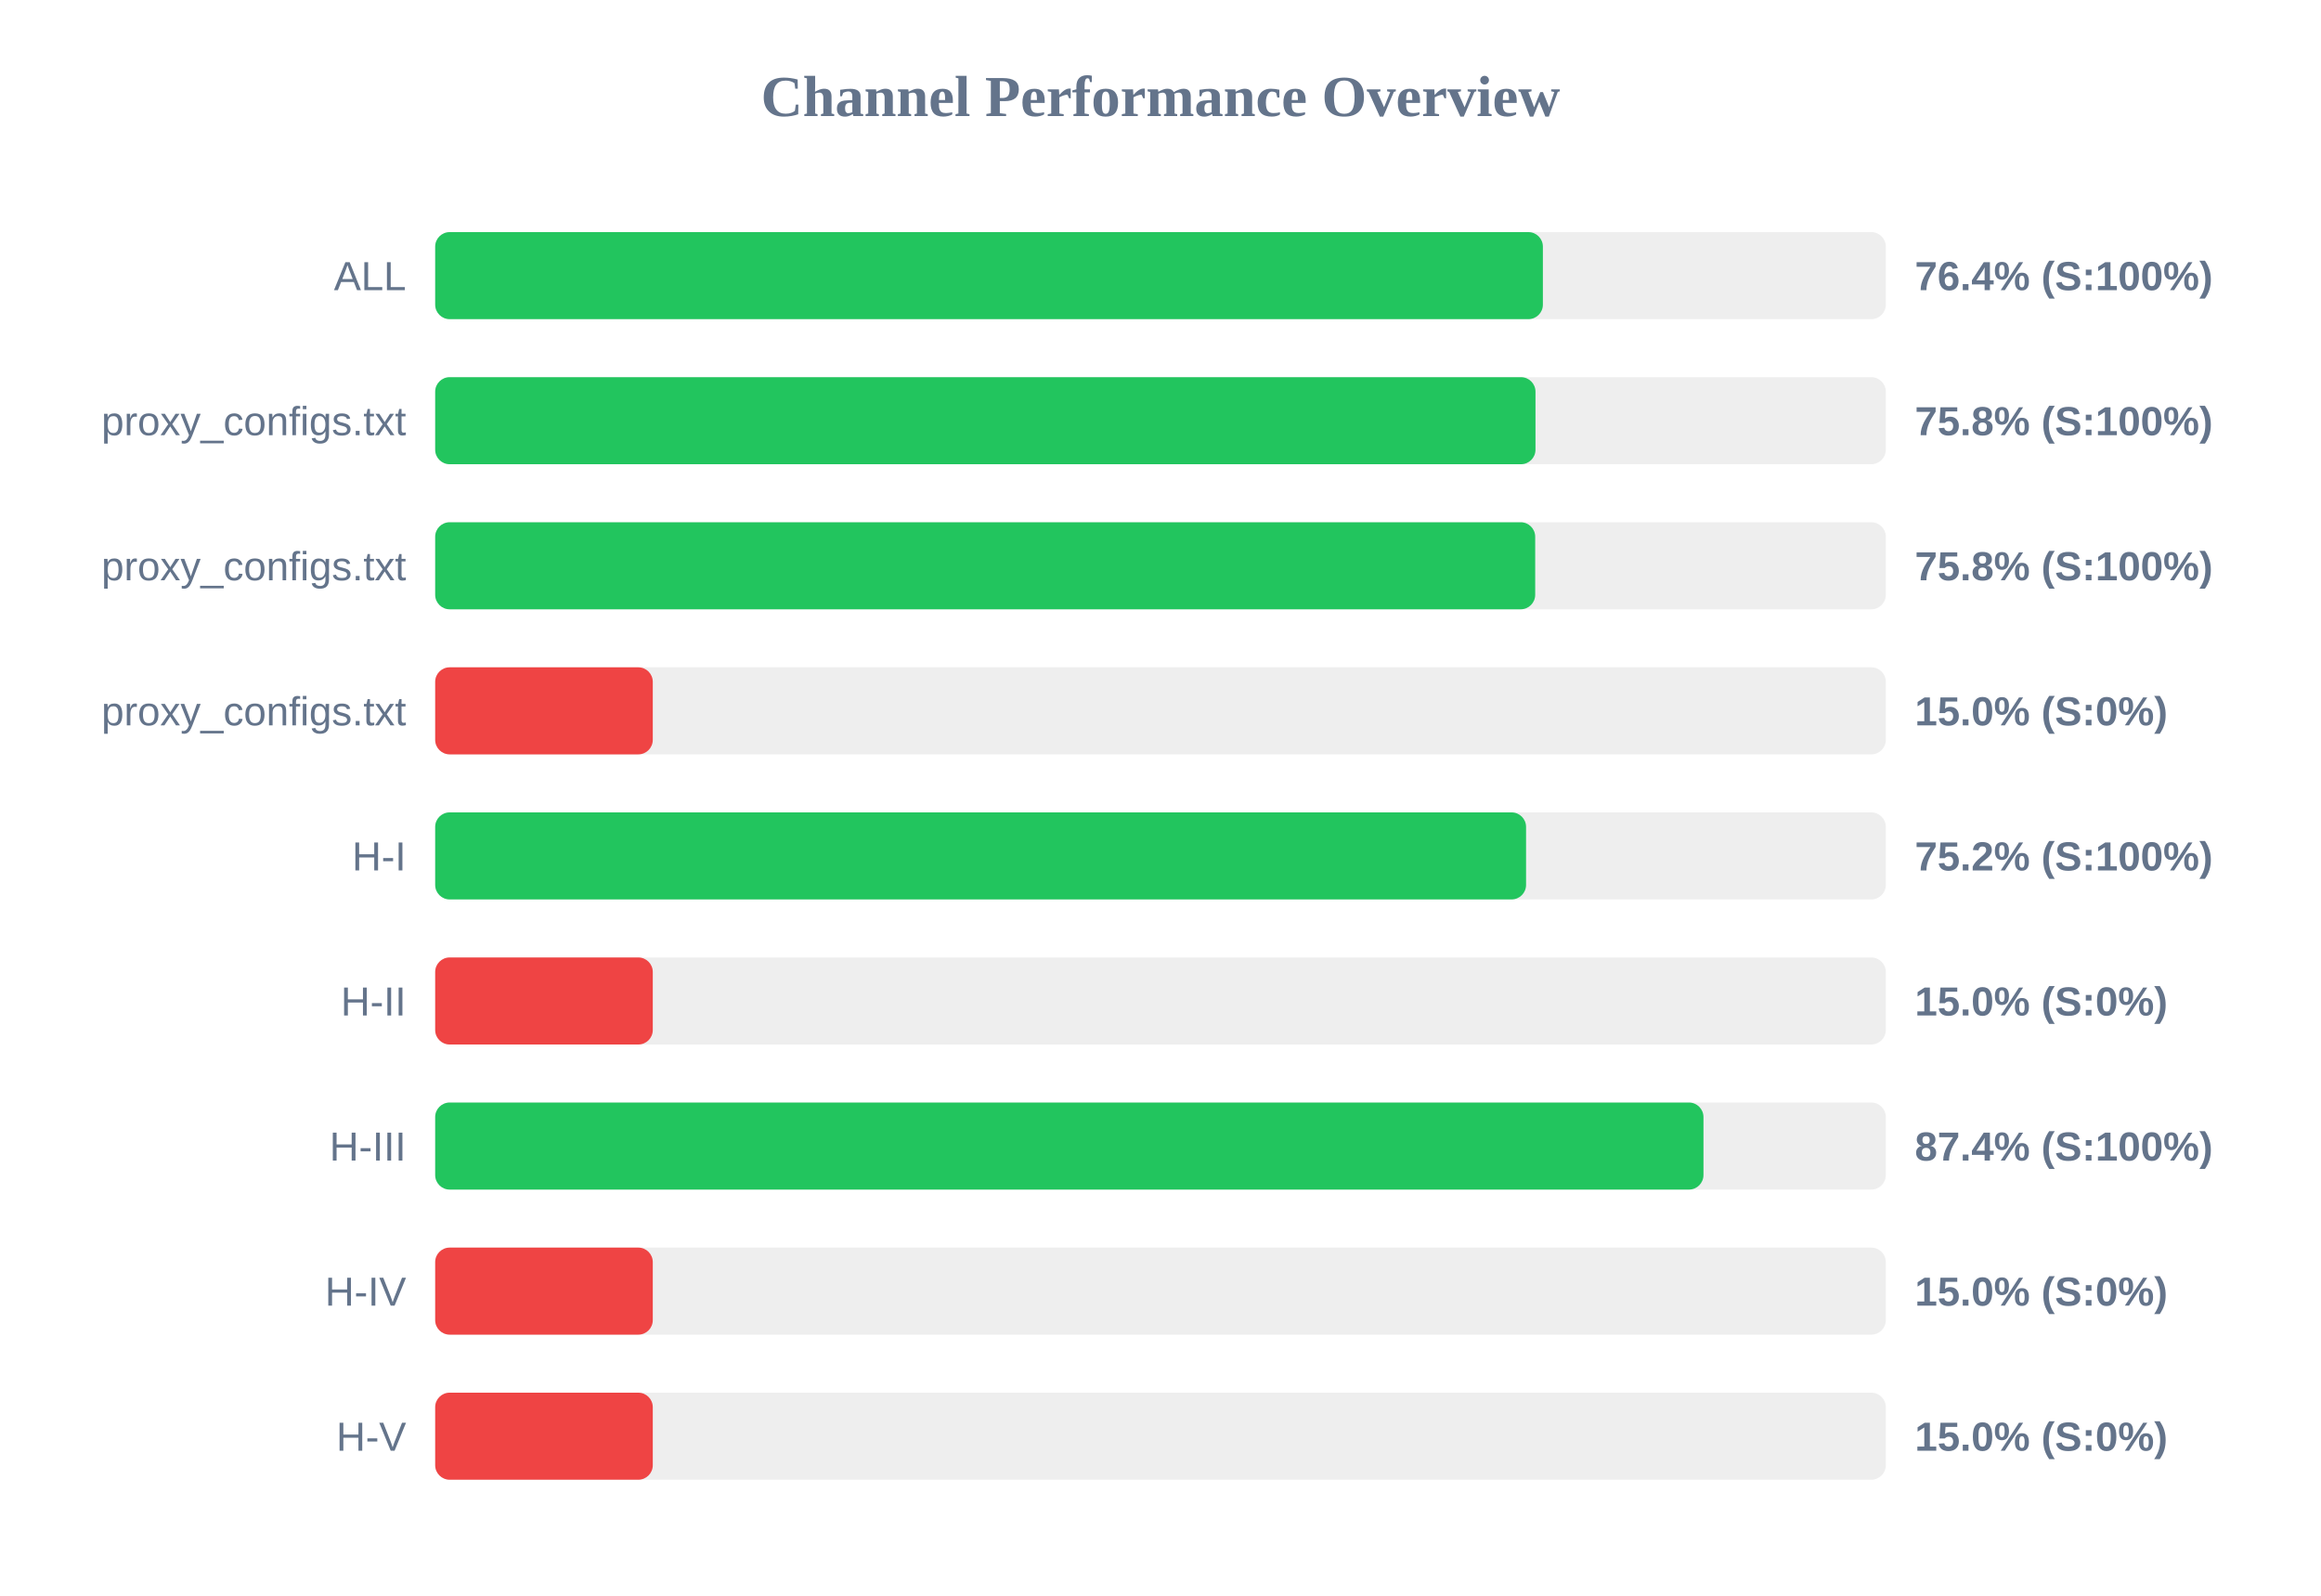
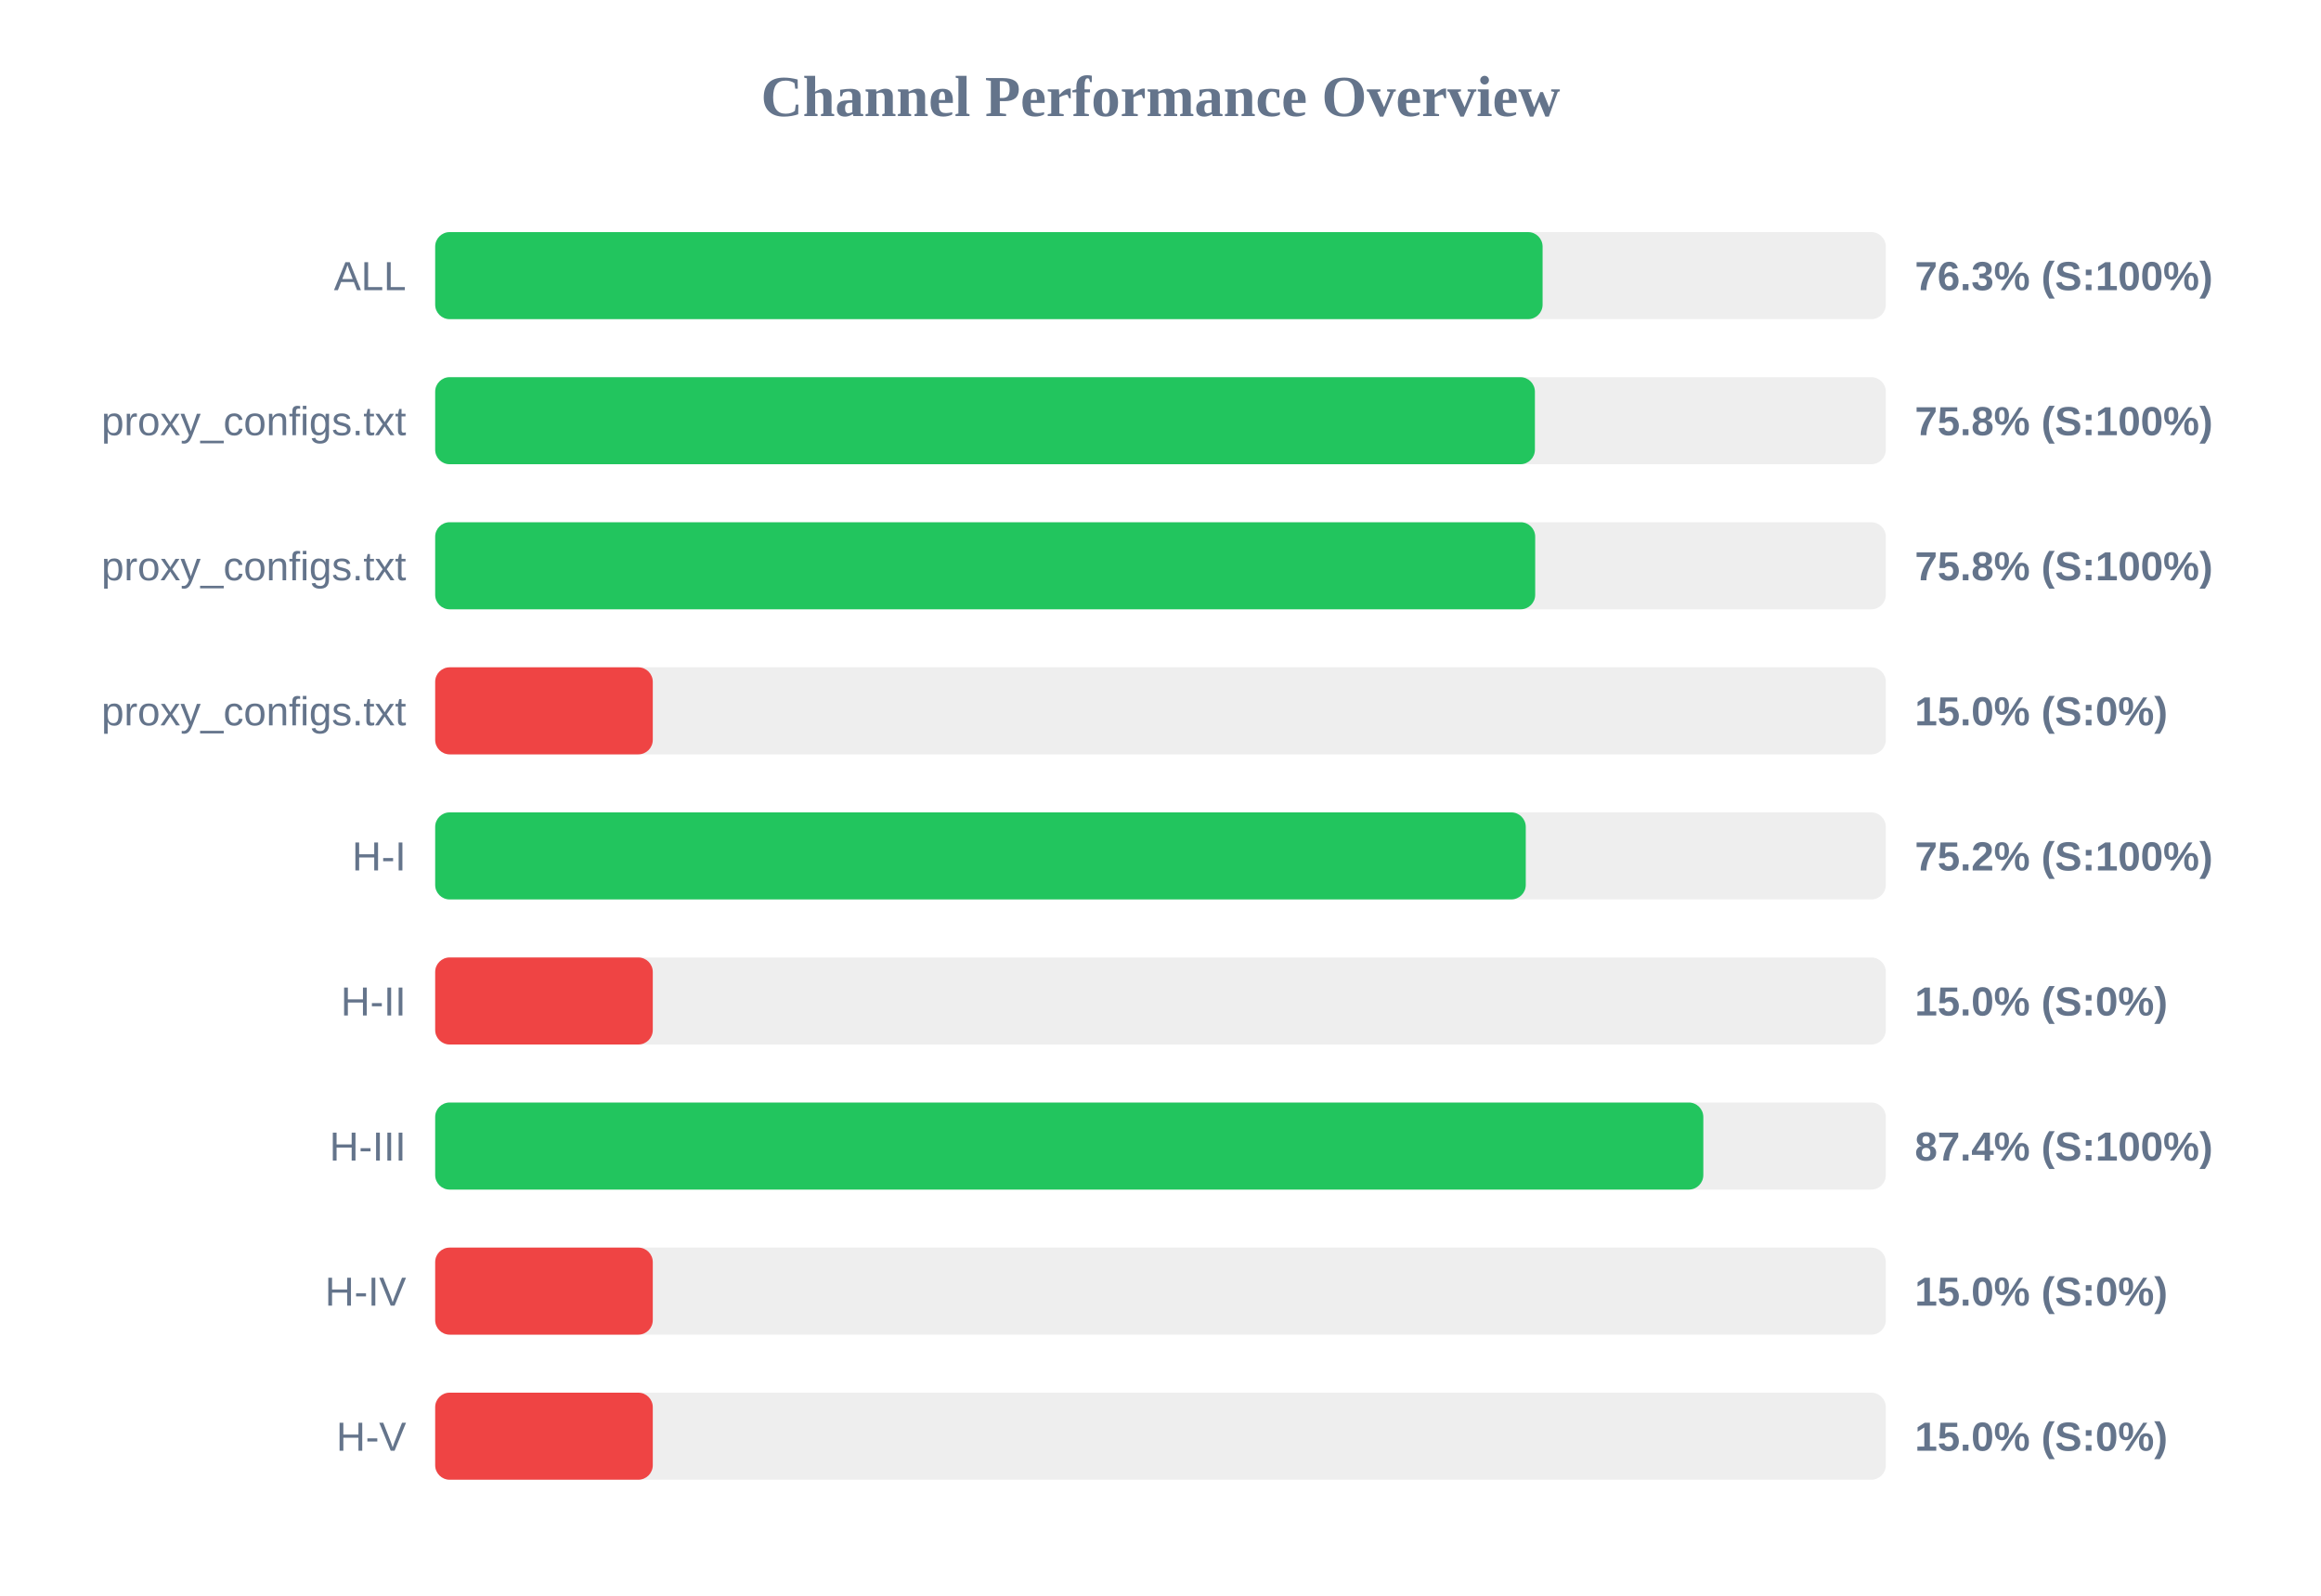
<svg xmlns="http://www.w3.org/2000/svg" width="800" height="550" version="1.1">
  <style>
        .row { font: 14px Arial; fill: #64748b; }
        .score { font: bold 14px Arial; fill: #64748b; }
    </style>
  <text x="400" y="40" text-anchor="middle" font-size="20px" font-weight="bold" fill="#64748b">Channel Performance Overview</text>
  <rect x="150" y="80" width="500" height="30" fill="#eee" rx="5" />
-   <rect x="150" y="80" width="381.8" height="30" fill="#22c55e" rx="5" />
+   <rect x="150" y="80" width="381.7" height="30" fill="#22c55e" rx="5" />
  <text x="140" y="100" text-anchor="end" class="row">ALL</text>
-   <text x="660" y="100" text-anchor="start" class="score">76.4% (S:100%)</text>
+   <text x="660" y="100" text-anchor="start" class="score">76.3% (S:100%)</text>
  <rect x="150" y="130" width="500" height="30" fill="#eee" rx="5" />
-   <rect x="150" y="130" width="379.25" height="30" fill="#22c55e" rx="5" />
+   <rect x="150" y="130" width="379.05" height="30" fill="#22c55e" rx="5" />
  <text x="140" y="150" text-anchor="end" class="row">proxy_configs.txt</text>
  <text x="660" y="150" text-anchor="start" class="score">75.8% (S:100%)</text>
  <rect x="150" y="180" width="500" height="30" fill="#eee" rx="5" />
  <rect x="150" y="180" width="379.15" height="30" fill="#22c55e" rx="5" />
  <text x="140" y="200" text-anchor="end" class="row">proxy_configs.txt</text>
  <text x="660" y="200" text-anchor="start" class="score">75.8% (S:100%)</text>
  <rect x="150" y="230" width="500" height="30" fill="#eee" rx="5" />
  <rect x="150" y="230" width="75.0" height="30" fill="#ef4444" rx="5" />
  <text x="140" y="250" text-anchor="end" class="row">proxy_configs.txt</text>
  <text x="660" y="250" text-anchor="start" class="score">15.0% (S:0%)</text>
  <rect x="150" y="280" width="500" height="30" fill="#eee" rx="5" />
-   <rect x="150" y="280" width="376.0" height="30" fill="#22c55e" rx="5" />
+   <rect x="150" y="280" width="375.9" height="30" fill="#22c55e" rx="5" />
  <text x="140" y="300" text-anchor="end" class="row">H-I</text>
  <text x="660" y="300" text-anchor="start" class="score">75.2% (S:100%)</text>
  <rect x="150" y="330" width="500" height="30" fill="#eee" rx="5" />
  <rect x="150" y="330" width="75.0" height="30" fill="#ef4444" rx="5" />
  <text x="140" y="350" text-anchor="end" class="row">H-II</text>
  <text x="660" y="350" text-anchor="start" class="score">15.0% (S:0%)</text>
  <rect x="150" y="380" width="500" height="30" fill="#eee" rx="5" />
-   <rect x="150" y="380" width="437.15" height="30" fill="#22c55e" rx="5" />
+   <rect x="150" y="380" width="437.1" height="30" fill="#22c55e" rx="5" />
  <text x="140" y="400" text-anchor="end" class="row">H-III</text>
  <text x="660" y="400" text-anchor="start" class="score">87.4% (S:100%)</text>
  <rect x="150" y="430" width="500" height="30" fill="#eee" rx="5" />
  <rect x="150" y="430" width="75.0" height="30" fill="#ef4444" rx="5" />
  <text x="140" y="450" text-anchor="end" class="row">H-IV</text>
  <text x="660" y="450" text-anchor="start" class="score">15.0% (S:0%)</text>
  <rect x="150" y="480" width="500" height="30" fill="#eee" rx="5" />
  <rect x="150" y="480" width="75.0" height="30" fill="#ef4444" rx="5" />
  <text x="140" y="500" text-anchor="end" class="row">H-V</text>
  <text x="660" y="500" text-anchor="start" class="score">15.0% (S:0%)</text>
</svg>
